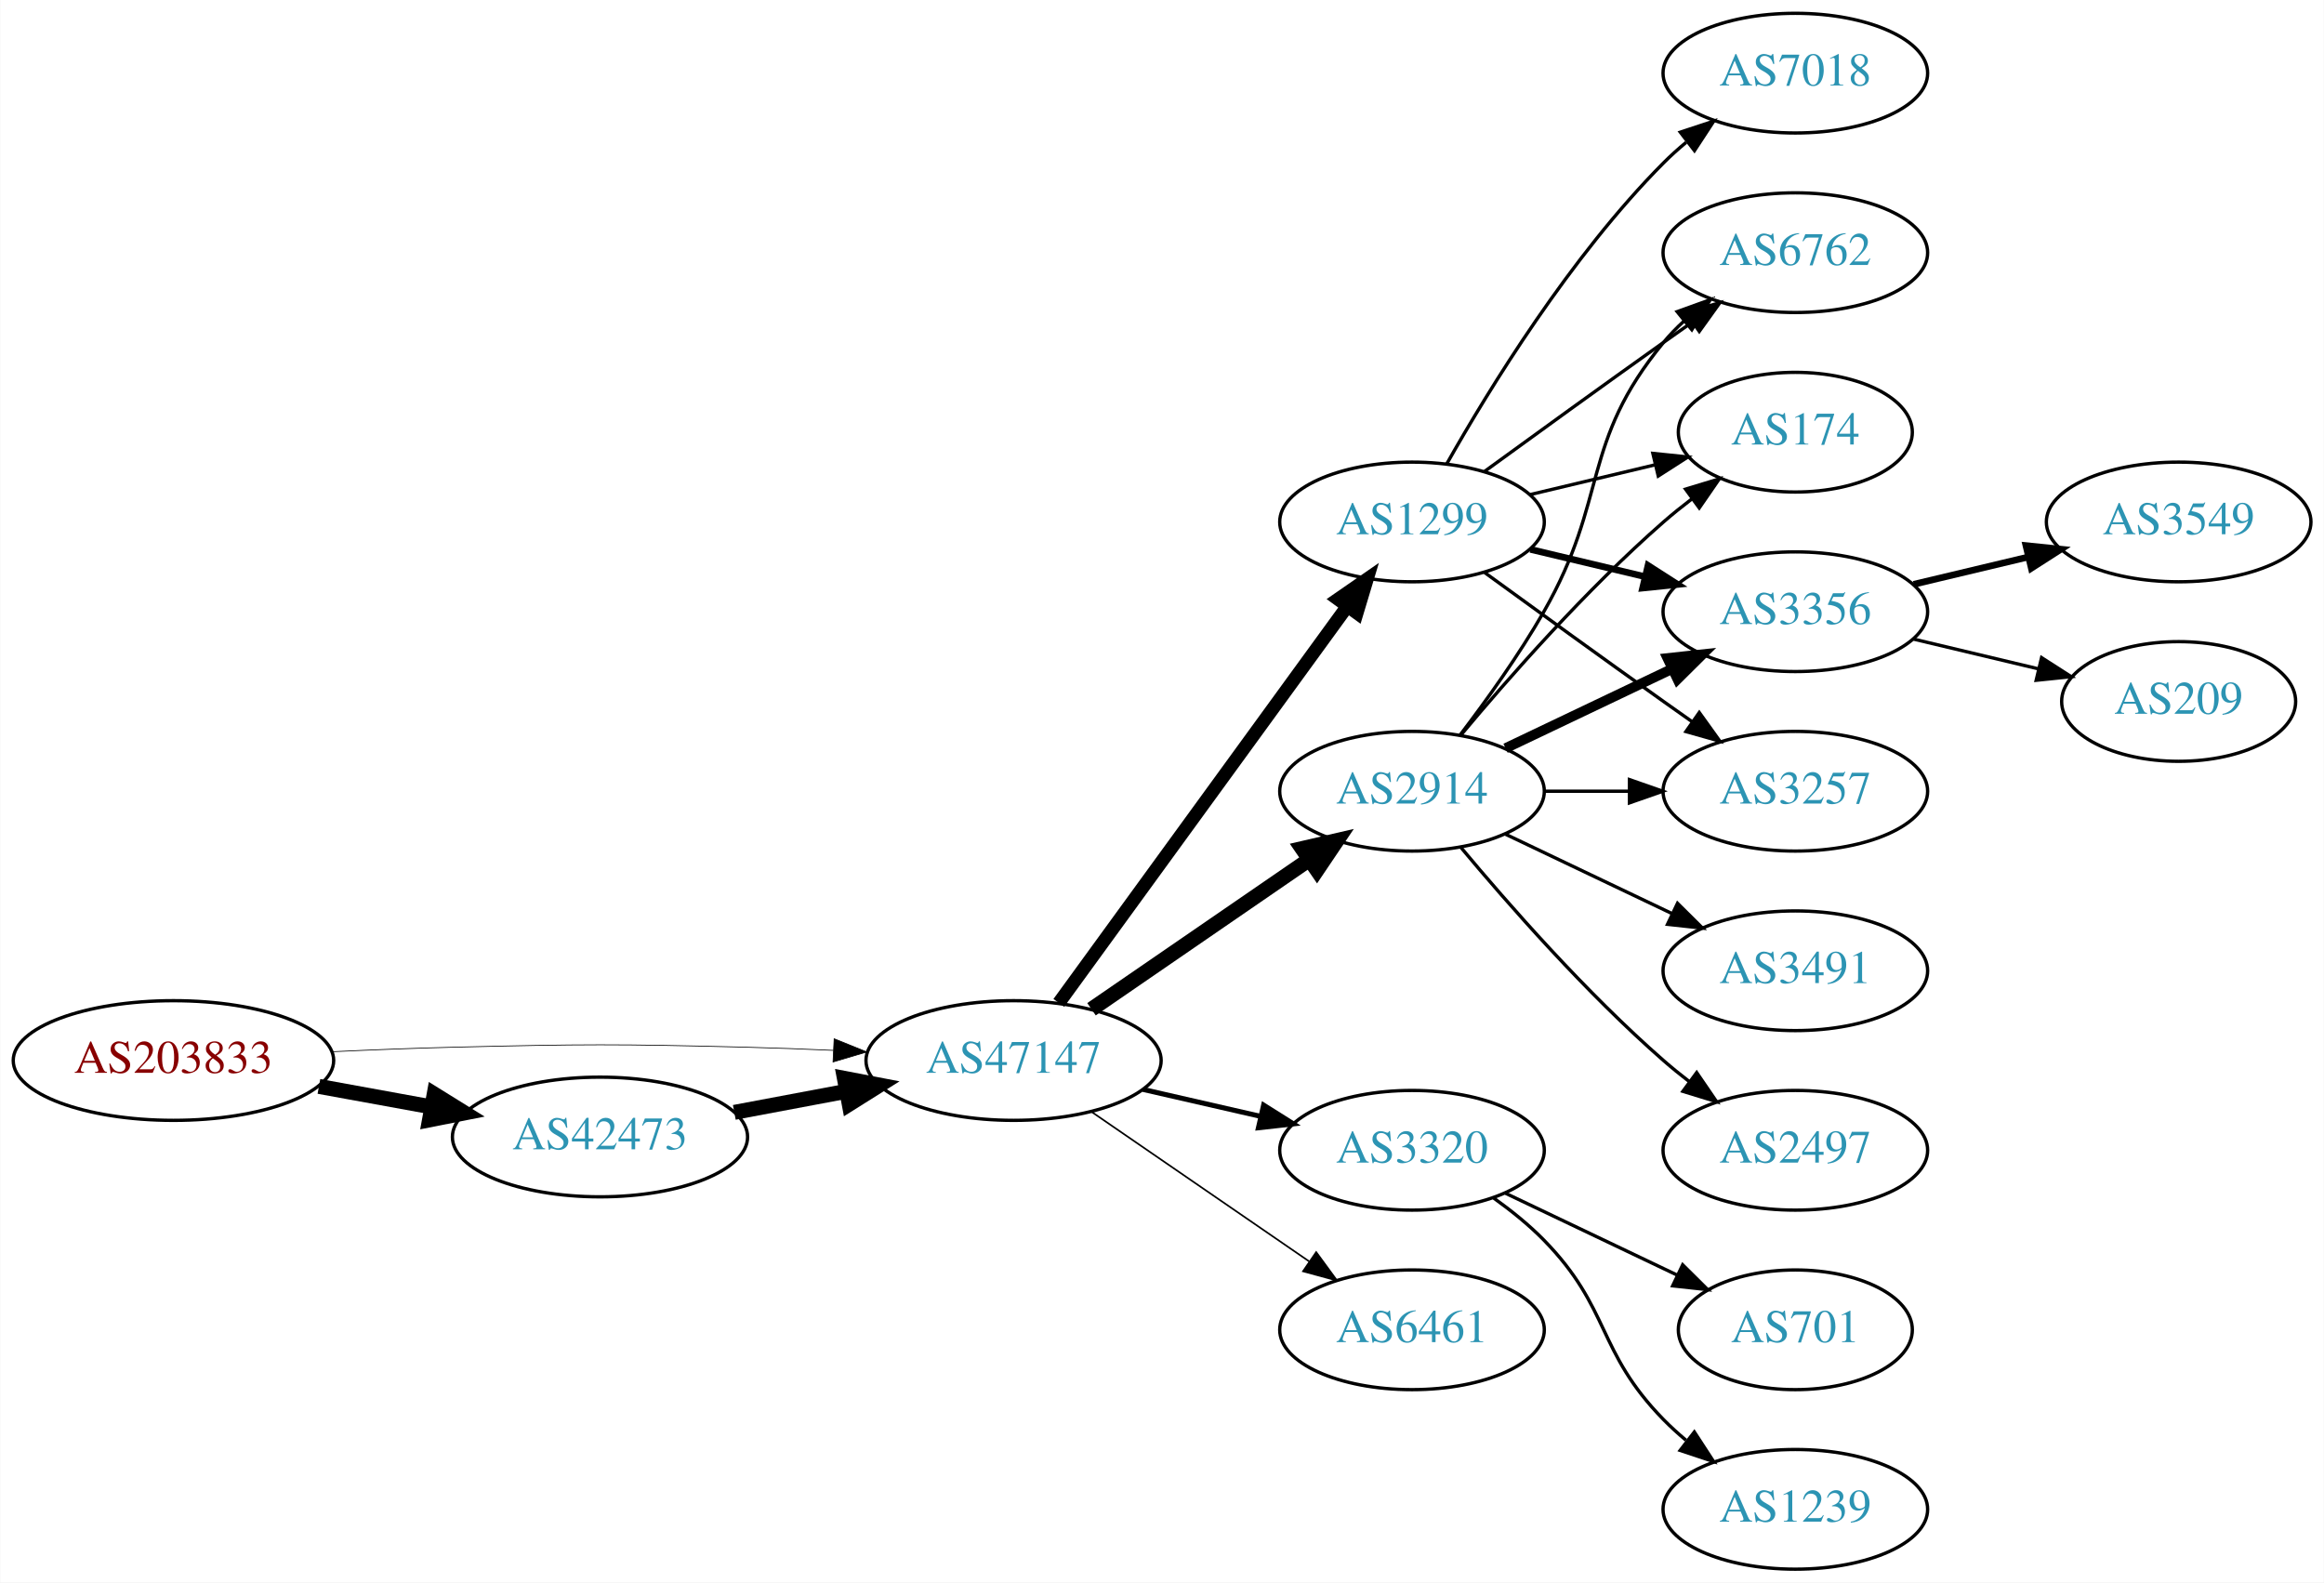
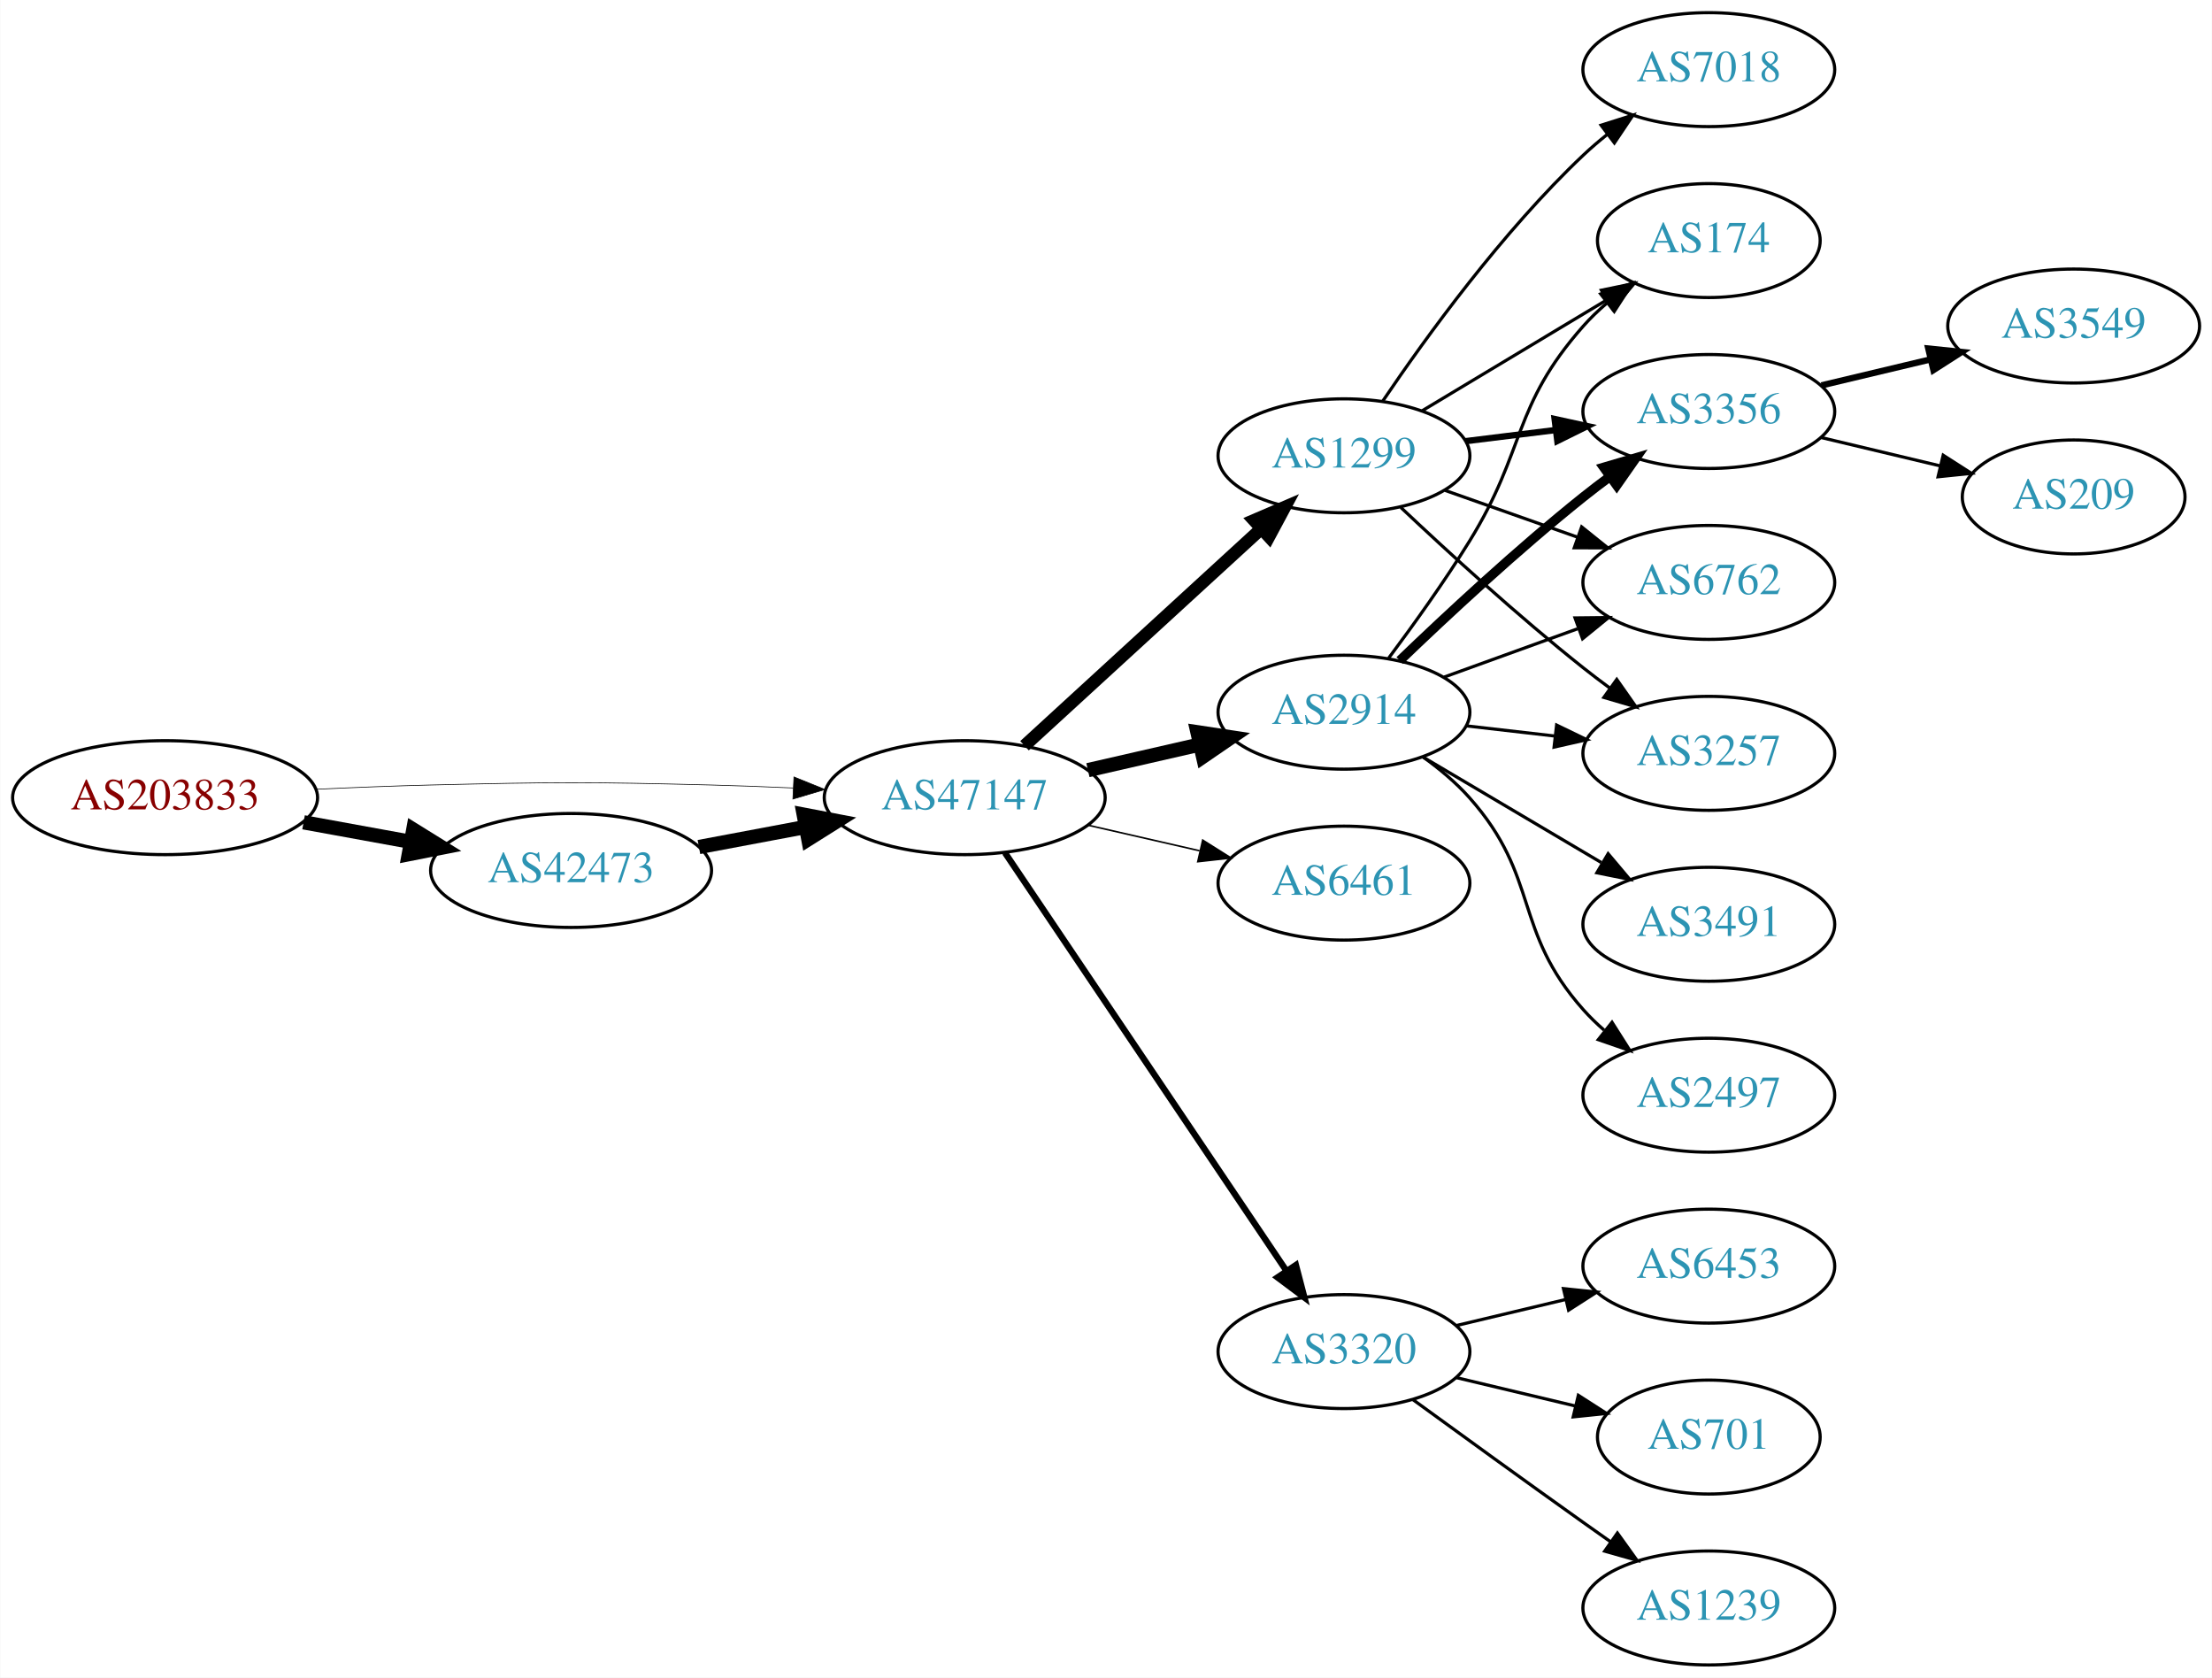
- <svg xmlns="http://www.w3.org/2000/svg" xmlns:xlink="http://www.w3.org/1999/xlink" width="699pt" height="476pt" viewBox="0.00 0.00 698.85 476.00">
-   <g id="graph0" class="graph" transform="scale(1 1) rotate(0) translate(4 472)">
-     <polygon fill="white" stroke="none" points="-4,4 -4,-472 694.855,-472 694.855,4 -4,4" />
+ <svg xmlns="http://www.w3.org/2000/svg" xmlns:xlink="http://www.w3.org/1999/xlink" width="699pt" height="530pt" viewBox="0.00 0.00 698.85 530.00">
+   <g id="graph0" class="graph" transform="scale(1 1) rotate(0) translate(4 526)">
+     <polygon fill="white" stroke="none" points="-4,4 -4,-526 694.855,-526 694.855,4 -4,4" />
    <g id="node1" class="node">
      <g id="a_node1">
        <a xlink:href="/asn/203833" xlink:title="AS203833 ~ Austria [AT]">
-           <ellipse fill="#ffffff" stroke="black" cx="48.096" cy="-153" rx="48.192" ry="18" />
-           <text text-anchor="middle" x="48.096" y="-149.3" font-family="Times,serif" font-size="14.00" fill="#880000">AS203833</text>
+           <ellipse fill="#ffffff" stroke="black" cx="48.096" cy="-274" rx="48.192" ry="18" />
+           <text text-anchor="middle" x="48.096" y="-270.3" font-family="Times,serif" font-size="14.00" fill="#880000">AS203833</text>
        </a>
      </g>
    </g>
    <g id="node2" class="node">
      <g id="a_node2">
        <a xlink:href="/asn/42473" xlink:title="AS42473 ~ ANEXIA Internetdienstleistungs GmbH [AT]">
-           <ellipse fill="#ffffff" stroke="black" cx="176.388" cy="-130" rx="44.393" ry="18" />
-           <text text-anchor="middle" x="176.388" y="-126.3" font-family="Times,serif" font-size="14.00" fill="#2c94b3">AS42473</text>
+           <ellipse fill="#ffffff" stroke="black" cx="176.388" cy="-251" rx="44.393" ry="18" />
+           <text text-anchor="middle" x="176.388" y="-247.3" font-family="Times,serif" font-size="14.00" fill="#2c94b3">AS42473</text>
        </a>
      </g>
    </g>
    <g id="edge1" class="edge">
-       <path fill="none" stroke="black" stroke-width="4.5" d="M91.852,-145.213C102.7,-143.238 114.448,-141.098 125.611,-139.065" />
-       <polygon fill="black" stroke="black" stroke-width="4.5" points="126.523,-142.901 135.656,-137.236 125.112,-135.154 126.523,-142.901" />
+       <path fill="none" stroke="black" stroke-width="4.5" d="M91.852,-266.213C102.7,-264.238 114.448,-262.098 125.611,-260.065" />
+       <polygon fill="black" stroke="black" stroke-width="4.5" points="126.523,-263.901 135.656,-258.236 125.112,-256.154 126.523,-263.901" />
    </g>
    <g id="node3" class="node">
      <g id="a_node3">
        <a xlink:href="/asn/47147" xlink:title="AS47147 ~ ANEXIA Internetdienstleistungs GmbH [AT]">
-           <ellipse fill="#ffffff" stroke="black" cx="300.78" cy="-153" rx="44.393" ry="18" />
-           <text text-anchor="middle" x="300.78" y="-149.3" font-family="Times,serif" font-size="14.00" fill="#2c94b3">AS47147</text>
+           <ellipse fill="#ffffff" stroke="black" cx="300.78" cy="-274" rx="44.393" ry="18" />
+           <text text-anchor="middle" x="300.78" y="-270.3" font-family="Times,serif" font-size="14.00" fill="#2c94b3">AS47147</text>
        </a>
      </g>
    </g>
    <g id="edge2" class="edge">
-       <path fill="none" stroke="black" stroke-width="0.225" d="M96.103,-155.658C107.883,-156.215 120.496,-156.719 132.191,-157 171.466,-157.945 181.311,-157.991 220.584,-157 228.992,-156.788 237.897,-156.449 246.583,-156.056" />
-       <polygon fill="black" stroke="black" stroke-width="0.225" points="246.816,-159.549 256.637,-155.575 246.481,-152.557 246.816,-159.549" />
+       <path fill="none" stroke="black" stroke-width="0.214" d="M96.103,-276.658C107.883,-277.215 120.496,-277.719 132.191,-278 171.466,-278.945 181.311,-278.991 220.584,-278 228.992,-277.788 237.897,-277.449 246.583,-277.056" />
+       <polygon fill="black" stroke="black" stroke-width="0.214" points="246.816,-280.549 256.637,-276.575 246.481,-273.557 246.816,-280.549" />
    </g>
    <g id="edge3" class="edge">
-       <path fill="none" stroke="black" stroke-width="4.5" d="M216.787,-137.404C227.487,-139.415 239.211,-141.618 250.388,-143.718" />
-       <polygon fill="black" stroke="black" stroke-width="4.5" points="249.899,-147.633 260.454,-145.61 251.353,-139.893 249.899,-147.633" />
+       <path fill="none" stroke="black" stroke-width="4.5" d="M216.787,-258.404C227.487,-260.415 239.211,-262.618 250.388,-264.718" />
+       <polygon fill="black" stroke="black" stroke-width="4.5" points="249.899,-268.633 260.454,-266.61 251.353,-260.893 249.899,-268.633" />
    </g>
    <g id="node4" class="node">
      <g id="a_node4">
-         <a xlink:href="/asn/2914" xlink:title="AS2914 ~ NTT America, Inc. [US]">
-           <ellipse fill="#ffffff" stroke="black" cx="420.622" cy="-234" rx="39.794" ry="18" />
-           <text text-anchor="middle" x="420.622" y="-230.3" font-family="Times,serif" font-size="14.00" fill="#2c94b3">AS2914</text>
+         <a xlink:href="/asn/1299" xlink:title="AS1299 ~ Telia Carrier [EU]">
+           <ellipse fill="#ffffff" stroke="black" cx="420.622" cy="-382" rx="39.794" ry="18" />
+           <text text-anchor="middle" x="420.622" y="-378.3" font-family="Times,serif" font-size="14.00" fill="#2c94b3">AS1299</text>
        </a>
      </g>
    </g>
    <g id="edge4" class="edge">
-       <path fill="none" stroke="black" stroke-width="4.5" d="M324.222,-168.426C342.804,-181.198 369.365,-199.455 389.744,-213.463" />
-       <polygon fill="black" stroke="black" stroke-width="4.5" points="387.587,-216.758 398.058,-219.178 392.048,-210.269 387.587,-216.758" />
+       <path fill="none" stroke="black" stroke-width="4" d="M319.677,-290.403C339.606,-308.667 371.963,-338.322 394.44,-358.921" />
+       <polygon fill="black" stroke="black" stroke-width="4" points="392.205,-361.62 401.942,-365.797 396.935,-356.46 392.205,-361.62" />
    </g>
    <g id="node5" class="node">
      <g id="a_node5">
-         <a xlink:href="/asn/1299" xlink:title="AS1299 ~ Telia Carrier [EU]">
-           <ellipse fill="#ffffff" stroke="black" cx="420.622" cy="-315" rx="39.794" ry="18" />
-           <text text-anchor="middle" x="420.622" y="-311.3" font-family="Times,serif" font-size="14.00" fill="#2c94b3">AS1299</text>
+         <a xlink:href="/asn/6461" xlink:title="AS6461 ~ Zayo Bandwidth [US]">
+           <ellipse fill="#ffffff" stroke="black" cx="420.622" cy="-247" rx="39.794" ry="18" />
+           <text text-anchor="middle" x="420.622" y="-243.3" font-family="Times,serif" font-size="14.00" fill="#2c94b3">AS6461</text>
        </a>
      </g>
    </g>
    <g id="edge5" class="edge">
-       <path fill="none" stroke="black" stroke-width="4" d="M314.391,-170.337C335.212,-198.96 376.874,-256.233 401.063,-289.486" />
-       <polygon fill="black" stroke="black" stroke-width="4" points="398.389,-291.76 407.102,-297.788 404.05,-287.642 398.389,-291.76" />
+       <path fill="none" stroke="black" stroke-width="0.5" d="M339.714,-265.308C350.955,-262.733 363.368,-259.889 374.991,-257.226" />
+       <polygon fill="black" stroke="black" stroke-width="0.5" points="375.987,-260.588 384.953,-254.943 374.424,-253.765 375.987,-260.588" />
    </g>
    <g id="node6" class="node">
      <g id="a_node6">
-         <a xlink:href="/asn/3320" xlink:title="AS3320 ~ DTAG [DE]">
-           <ellipse fill="#ffffff" stroke="black" cx="420.622" cy="-126" rx="39.794" ry="18" />
-           <text text-anchor="middle" x="420.622" y="-122.3" font-family="Times,serif" font-size="14.00" fill="#2c94b3">AS3320</text>
+         <a xlink:href="/asn/2914" xlink:title="AS2914 ~ NTT America, Inc. [US]">
+           <ellipse fill="#ffffff" stroke="black" cx="420.622" cy="-301" rx="39.794" ry="18" />
+           <text text-anchor="middle" x="420.622" y="-297.3" font-family="Times,serif" font-size="14.00" fill="#2c94b3">AS2914</text>
        </a>
      </g>
    </g>
    <g id="edge6" class="edge">
-       <path fill="none" stroke="black" stroke-width="1.5" d="M339.714,-144.308C350.955,-141.733 363.368,-138.889 374.991,-136.226" />
-       <polygon fill="black" stroke="black" stroke-width="1.5" points="375.987,-139.588 384.953,-133.943 374.424,-132.765 375.987,-139.588" />
+       <path fill="none" stroke="black" stroke-width="4.5" d="M339.714,-282.692C350.955,-285.267 363.368,-288.111 374.991,-290.774" />
+       <polygon fill="black" stroke="black" stroke-width="4.5" points="374.326,-294.661 384.953,-293.057 376.085,-286.985 374.326,-294.661" />
    </g>
    <g id="node7" class="node">
      <g id="a_node7">
-         <a xlink:href="/asn/6461" xlink:title="AS6461 ~ Zayo Bandwidth [US]">
-           <ellipse fill="#ffffff" stroke="black" cx="420.622" cy="-72" rx="39.794" ry="18" />
-           <text text-anchor="middle" x="420.622" y="-68.3" font-family="Times,serif" font-size="14.00" fill="#2c94b3">AS6461</text>
+         <a xlink:href="/asn/3320" xlink:title="AS3320 ~ DTAG [DE]">
+           <ellipse fill="#ffffff" stroke="black" cx="420.622" cy="-99" rx="39.794" ry="18" />
+           <text text-anchor="middle" x="420.622" y="-95.3" font-family="Times,serif" font-size="14.00" fill="#2c94b3">AS3320</text>
        </a>
      </g>
    </g>
    <g id="edge7" class="edge">
-       <path fill="none" stroke="black" stroke-width="0.5" d="M324.222,-137.574C342.804,-124.802 369.365,-106.545 389.744,-92.537" />
-       <polygon fill="black" stroke="black" stroke-width="0.5" points="391.8,-95.371 398.058,-86.822 387.835,-89.602 391.8,-95.371" />
+       <path fill="none" stroke="black" stroke-width="2" d="M313.51,-256.581C334.387,-225.578 378.075,-160.699 402.378,-124.608" />
+       <polygon fill="black" stroke="black" stroke-width="2" points="405.431,-126.341 408.114,-116.091 399.625,-122.431 405.431,-126.341" />
    </g>
    <g id="node8" class="node">
      <g id="a_node8">
        <a xlink:href="/asn/174" xlink:title="AS174 ~ Cogent Communications [US]">
-           <ellipse fill="#ffffff" stroke="black" cx="535.915" cy="-342" rx="35.194" ry="18" />
-           <text text-anchor="middle" x="535.915" y="-338.3" font-family="Times,serif" font-size="14.00" fill="#2c94b3">AS174</text>
+           <ellipse fill="#ffffff" stroke="black" cx="535.915" cy="-450" rx="35.194" ry="18" />
+           <text text-anchor="middle" x="535.915" y="-446.3" font-family="Times,serif" font-size="14.00" fill="#2c94b3">AS174</text>
        </a>
      </g>
    </g>
    <g id="edge8" class="edge">
-       <path fill="none" stroke="black" d="M435.252,-250.817C449.535,-267.929 473.081,-294.745 496.269,-315 498.939,-317.332 501.811,-319.648 504.742,-321.886" />
-       <polygon fill="black" stroke="black" points="502.892,-324.87 513.033,-327.939 507.019,-319.216 502.892,-324.87" />
+       <path fill="none" stroke="black" d="M445.372,-396.255C462.323,-406.429 485.289,-420.214 503.718,-431.275" />
+       <polygon fill="black" stroke="black" points="501.979,-434.313 512.354,-436.459 505.581,-428.311 501.979,-434.313" />
    </g>
    <g id="node9" class="node">
      <g id="a_node9">
        <a xlink:href="/asn/3356" xlink:title="AS3356 ~ Level 3 Parent, LLC [US]">
-           <ellipse fill="#ffffff" stroke="black" cx="535.915" cy="-288" rx="39.794" ry="18" />
-           <text text-anchor="middle" x="535.915" y="-284.3" font-family="Times,serif" font-size="14.00" fill="#2c94b3">AS3356</text>
+           <ellipse fill="#ffffff" stroke="black" cx="535.915" cy="-396" rx="39.794" ry="18" />
+           <text text-anchor="middle" x="535.915" y="-392.3" font-family="Times,serif" font-size="14.00" fill="#2c94b3">AS3356</text>
        </a>
      </g>
    </g>
    <g id="edge9" class="edge">
-       <path fill="none" stroke="black" stroke-width="3" d="M448.759,-246.934C463.753,-254.081 482.574,-263.052 498.797,-270.785" />
-       <polygon fill="black" stroke="black" stroke-width="3" points="497.467,-274.028 508,-275.171 500.479,-267.709 497.467,-274.028" />
+       <path fill="none" stroke="black" stroke-width="2" d="M459.033,-386.623C468.12,-387.746 477.958,-388.962 487.443,-390.134" />
+       <polygon fill="black" stroke="black" stroke-width="2" points="487.19,-393.629 497.544,-391.382 488.049,-386.682 487.19,-393.629" />
    </g>
    <g id="node10" class="node">
      <g id="a_node10">
-         <a xlink:href="/asn/2497" xlink:title="AS2497 ~ Internet Initiative Japan Inc. [JP]">
-           <ellipse fill="#ffffff" stroke="black" cx="535.915" cy="-126" rx="39.794" ry="18" />
-           <text text-anchor="middle" x="535.915" y="-122.3" font-family="Times,serif" font-size="14.00" fill="#2c94b3">AS2497</text>
+         <a xlink:href="/asn/7018" xlink:title="AS7018 ~ AT&amp;T Services, Inc. [US]">
+           <ellipse fill="#ffffff" stroke="black" cx="535.915" cy="-504" rx="39.794" ry="18" />
+           <text text-anchor="middle" x="535.915" y="-500.3" font-family="Times,serif" font-size="14.00" fill="#2c94b3">AS7018</text>
        </a>
      </g>
    </g>
    <g id="edge10" class="edge">
-       <path fill="none" stroke="black" d="M435.252,-217.183C449.535,-200.071 473.081,-173.255 496.269,-153 498.734,-150.846 501.373,-148.706 504.07,-146.628" />
-       <polygon fill="black" stroke="black" points="506.244,-149.375 512.225,-140.63 502.095,-143.736 506.244,-149.375" />
+       <path fill="none" stroke="black" d="M432.942,-399.378C446.516,-419.444 470.661,-452.792 496.269,-477 498.648,-479.249 501.227,-481.454 503.886,-483.575" />
+       <polygon fill="black" stroke="black" points="501.878,-486.444 511.979,-489.64 506.076,-480.843 501.878,-486.444" />
    </g>
    <g id="node11" class="node">
      <g id="a_node11">
-         <a xlink:href="/asn/3257" xlink:title="AS3257 ~ GTT [DE]">
-           <ellipse fill="#ffffff" stroke="black" cx="535.915" cy="-234" rx="39.794" ry="18" />
-           <text text-anchor="middle" x="535.915" y="-230.3" font-family="Times,serif" font-size="14.00" fill="#2c94b3">AS3257</text>
+         <a xlink:href="/asn/6762" xlink:title="AS6762 ~ TELECOM ITALIA SPARKLE S.p.A. [IT]">
+           <ellipse fill="#ffffff" stroke="black" cx="535.915" cy="-342" rx="39.794" ry="18" />
+           <text text-anchor="middle" x="535.915" y="-338.3" font-family="Times,serif" font-size="14.00" fill="#2c94b3">AS6762</text>
        </a>
      </g>
    </g>
    <g id="edge11" class="edge">
-       <path fill="none" stroke="black" d="M460.294,-234C468.497,-234 477.261,-234 485.794,-234" />
-       <polygon fill="black" stroke="black" points="486.033,-237.5 496.033,-234 486.033,-230.5 486.033,-237.5" />
+       <path fill="none" stroke="black" d="M452.58,-371.07C465.444,-366.528 480.549,-361.195 494.286,-356.345" />
+       <polygon fill="black" stroke="black" points="495.731,-359.547 503.995,-352.917 493.4,-352.946 495.731,-359.547" />
    </g>
    <g id="node12" class="node">
      <g id="a_node12">
-         <a xlink:href="/asn/6762" xlink:title="AS6762 ~ TELECOM ITALIA SPARKLE S.p.A. [IT]">
-           <ellipse fill="#ffffff" stroke="black" cx="535.915" cy="-396" rx="39.794" ry="18" />
-           <text text-anchor="middle" x="535.915" y="-392.3" font-family="Times,serif" font-size="14.00" fill="#2c94b3">AS6762</text>
+         <a xlink:href="/asn/3257" xlink:title="AS3257 ~ GTT [DE]">
+           <ellipse fill="#ffffff" stroke="black" cx="535.915" cy="-288" rx="39.794" ry="18" />
+           <text text-anchor="middle" x="535.915" y="-284.3" font-family="Times,serif" font-size="14.00" fill="#2c94b3">AS3257</text>
        </a>
      </g>
    </g>
    <g id="edge12" class="edge">
-       <path fill="none" stroke="black" d="M435.084,-250.913C442.976,-261.27 452.826,-274.992 460.269,-288 479.833,-322.194 471.204,-338.606 496.269,-369 498.124,-371.25 500.211,-373.396 502.43,-375.424" />
-       <polygon fill="black" stroke="black" points="500.365,-378.256 510.334,-381.844 504.778,-372.823 500.365,-378.256" />
+       <path fill="none" stroke="black" d="M438.597,-365.68C453.399,-351.716 475.668,-331.342 496.269,-315 498.98,-312.849 501.85,-310.672 504.752,-308.537" />
+       <polygon fill="black" stroke="black" points="506.826,-311.356 512.911,-302.683 502.746,-305.669 506.826,-311.356" />
+     </g>
+     <g id="edge14" class="edge">
+       <path fill="none" stroke="black" d="M434.762,-318.105C442.541,-328.529 452.384,-342.255 460.269,-355 478.26,-384.081 473.619,-397.38 496.269,-423 498.491,-425.514 500.993,-427.915 503.628,-430.176" />
+       <polygon fill="black" stroke="black" points="501.739,-433.14 511.785,-436.505 506.03,-427.609 501.739,-433.14" />
+     </g>
+     <g id="edge15" class="edge">
+       <path fill="none" stroke="black" stroke-width="3" d="M438.266,-317.312C453.041,-331.51 475.455,-352.363 496.269,-369 498.972,-371.161 501.836,-373.344 504.735,-375.484" />
+       <polygon fill="black" stroke="black" stroke-width="3" points="502.726,-378.35 512.89,-381.344 506.811,-372.666 502.726,-378.35" />
+     </g>
+     <g id="edge17" class="edge">
+       <path fill="none" stroke="black" d="M452.281,-312.095C465.253,-316.79 480.547,-322.324 494.428,-327.348" />
+       <polygon fill="black" stroke="black" points="493.638,-330.784 504.232,-330.896 496.02,-324.202 493.638,-330.784" />
+     </g>
+     <g id="edge13" class="edge">
+       <path fill="none" stroke="black" d="M459.347,-296.671C468.329,-295.641 478.027,-294.528 487.385,-293.454" />
+       <polygon fill="black" stroke="black" points="487.819,-296.927 497.355,-292.31 487.021,-289.973 487.819,-296.927" />
    </g>
    <g id="node13" class="node">
      <g id="a_node13">
        <a xlink:href="/asn/3491" xlink:title="AS3491 ~ PCCW Global, Inc. [US]">
-           <ellipse fill="#ffffff" stroke="black" cx="535.915" cy="-180" rx="39.794" ry="18" />
-           <text text-anchor="middle" x="535.915" y="-176.3" font-family="Times,serif" font-size="14.00" fill="#2c94b3">AS3491</text>
-         </a>
-       </g>
-     </g>
-     <g id="edge13" class="edge">
-       <path fill="none" stroke="black" d="M448.759,-221.066C463.753,-213.919 482.574,-204.948 498.797,-197.215" />
-       <polygon fill="black" stroke="black" points="500.479,-200.291 508,-192.829 497.467,-193.972 500.479,-200.291" />
-     </g>
-     <g id="edge14" class="edge">
-       <path fill="none" stroke="black" d="M456.229,-323.248C468.024,-326.058 481.329,-329.229 493.596,-332.153" />
-       <polygon fill="black" stroke="black" points="493.062,-335.624 503.601,-334.537 494.685,-328.814 493.062,-335.624" />
+           <ellipse fill="#ffffff" stroke="black" cx="535.915" cy="-234" rx="39.794" ry="18" />
+           <text text-anchor="middle" x="535.915" y="-230.3" font-family="Times,serif" font-size="14.00" fill="#2c94b3">AS3491</text>
+         </a>
+       </g>
    </g>
    <g id="edge16" class="edge">
-       <path fill="none" stroke="black" stroke-width="2" d="M456.229,-306.752C467.101,-304.162 479.255,-301.265 490.698,-298.538" />
-       <polygon fill="black" stroke="black" stroke-width="2" points="491.604,-301.92 500.52,-296.197 489.981,-295.111 491.604,-301.92" />
-     </g>
-     <g id="edge17" class="edge">
-       <path fill="none" stroke="black" d="M442.471,-299.778C457.404,-288.909 478.018,-273.975 496.269,-261 499.089,-258.995 502.032,-256.915 504.98,-254.841" />
-       <polygon fill="black" stroke="black" points="507.026,-257.681 513.205,-249.074 503.008,-251.95 507.026,-257.681" />
-     </g>
-     <g id="edge18" class="edge">
-       <path fill="none" stroke="black" d="M442.471,-330.222C457.404,-341.091 478.018,-356.025 496.269,-369 499.089,-371.005 502.032,-373.085 504.98,-375.159" />
-       <polygon fill="black" stroke="black" points="503.008,-378.05 513.205,-380.926 507.026,-372.319 503.008,-378.05" />
+       <path fill="none" stroke="black" d="M445.649,-286.791C462.021,-277.109 483.908,-264.165 501.912,-253.518" />
+       <polygon fill="black" stroke="black" points="504.097,-256.292 510.923,-248.188 500.534,-250.266 504.097,-256.292" />
    </g>
    <g id="node14" class="node">
      <g id="a_node14">
-         <a xlink:href="/asn/7018" xlink:title="AS7018 ~ AT&amp;T Services, Inc. [US]">
-           <ellipse fill="#ffffff" stroke="black" cx="535.915" cy="-450" rx="39.794" ry="18" />
-           <text text-anchor="middle" x="535.915" y="-446.3" font-family="Times,serif" font-size="14.00" fill="#2c94b3">AS7018</text>
-         </a>
-       </g>
-     </g>
-     <g id="edge15" class="edge">
-       <path fill="none" stroke="black" d="M431.082,-332.49C443.864,-355.096 468.296,-394.886 496.269,-423 498.379,-425.121 500.676,-427.188 503.061,-429.171" />
-       <polygon fill="black" stroke="black" points="501.313,-432.242 511.376,-435.556 505.577,-426.69 501.313,-432.242" />
+         <a xlink:href="/asn/2497" xlink:title="AS2497 ~ Internet Initiative Japan Inc. [JP]">
+           <ellipse fill="#ffffff" stroke="black" cx="535.915" cy="-180" rx="39.794" ry="18" />
+           <text text-anchor="middle" x="535.915" y="-176.3" font-family="Times,serif" font-size="14.00" fill="#2c94b3">AS2497</text>
+         </a>
+       </g>
+     </g>
+     <g id="edge18" class="edge">
+       <path fill="none" stroke="black" d="M445.538,-286.91C450.78,-283.14 456.026,-278.77 460.269,-274 482.736,-248.743 473.801,-232.257 496.269,-207 498.258,-204.764 500.467,-202.616 502.793,-200.577" />
+       <polygon fill="black" stroke="black" points="505.325,-203.036 511,-194.09 500.984,-197.545 505.325,-203.036" />
    </g>
    <g id="node17" class="node">
      <g id="a_node17">
-         <a xlink:href="/asn/1239" xlink:title="AS1239 ~ Sprint [US]">
-           <ellipse fill="#ffffff" stroke="black" cx="535.915" cy="-18" rx="39.794" ry="18" />
-           <text text-anchor="middle" x="535.915" y="-14.3" font-family="Times,serif" font-size="14.00" fill="#2c94b3">AS1239</text>
+         <a xlink:href="/asn/6453" xlink:title="AS6453 ~ TATA COMMUNICATIONS (AMERICA) INC [US]">
+           <ellipse fill="#ffffff" stroke="black" cx="535.915" cy="-126" rx="39.794" ry="18" />
+           <text text-anchor="middle" x="535.915" y="-122.3" font-family="Times,serif" font-size="14.00" fill="#2c94b3">AS6453</text>
        </a>
      </g>
    </g>
    <g id="edge21" class="edge">
-       <path fill="none" stroke="black" d="M445.216,-111.611C450.472,-107.852 455.804,-103.563 460.269,-99 480.441,-78.383 476.096,-65.617 496.269,-45 498.362,-42.861 500.645,-40.782 503.022,-38.79" />
-       <polygon fill="black" stroke="black" points="505.54,-41.268 511.321,-32.389 501.265,-35.725 505.54,-41.268" />
+       <path fill="none" stroke="black" d="M456.229,-107.248C467.101,-109.838 479.255,-112.735 490.698,-115.462" />
+       <polygon fill="black" stroke="black" points="489.981,-118.889 500.52,-117.803 491.604,-112.08 489.981,-118.889" />
    </g>
    <g id="node18" class="node">
      <g id="a_node18">
        <a xlink:href="/asn/701" xlink:title="AS701 ~ UUNET [US]">
          <ellipse fill="#ffffff" stroke="black" cx="535.915" cy="-72" rx="35.194" ry="18" />
          <text text-anchor="middle" x="535.915" y="-68.3" font-family="Times,serif" font-size="14.00" fill="#2c94b3">AS701</text>
        </a>
      </g>
    </g>
    <g id="edge22" class="edge">
-       <path fill="none" stroke="black" d="M448.759,-113.066C464.19,-105.71 483.676,-96.423 500.211,-88.541" />
-       <polygon fill="black" stroke="black" points="502.032,-91.551 509.553,-84.089 499.02,-85.232 502.032,-91.551" />
+       <path fill="none" stroke="black" d="M456.229,-90.752C468.024,-87.942 481.329,-84.771 493.596,-81.847" />
+       <polygon fill="black" stroke="black" points="494.685,-85.186 503.601,-79.463 493.062,-78.376 494.685,-85.186" />
+     </g>
+     <g id="node19" class="node">
+       <g id="a_node19">
+         <a xlink:href="/asn/1239" xlink:title="AS1239 ~ Sprint [US]">
+           <ellipse fill="#ffffff" stroke="black" cx="535.915" cy="-18" rx="39.794" ry="18" />
+           <text text-anchor="middle" x="535.915" y="-14.3" font-family="Times,serif" font-size="14.00" fill="#2c94b3">AS1239</text>
+         </a>
+       </g>
+     </g>
+     <g id="edge23" class="edge">
+       <path fill="none" stroke="black" d="M442.471,-83.778C457.404,-72.909 478.018,-57.975 496.269,-45 499.089,-42.995 502.032,-40.915 504.98,-38.841" />
+       <polygon fill="black" stroke="black" points="507.026,-41.681 513.205,-33.074 503.008,-35.95 507.026,-41.681" />
    </g>
    <g id="node15" class="node">
      <g id="a_node15">
        <a xlink:href="/asn/3549" xlink:title="AS3549 ~ Level 3 Parent, LLC [US]">
-           <ellipse fill="#ffffff" stroke="black" cx="651.208" cy="-315" rx="39.794" ry="18" />
-           <text text-anchor="middle" x="651.208" y="-311.3" font-family="Times,serif" font-size="14.00" fill="#2c94b3">AS3549</text>
+           <ellipse fill="#ffffff" stroke="black" cx="651.208" cy="-423" rx="39.794" ry="18" />
+           <text text-anchor="middle" x="651.208" y="-419.3" font-family="Times,serif" font-size="14.00" fill="#2c94b3">AS3549</text>
        </a>
      </g>
    </g>
    <g id="edge19" class="edge">
-       <path fill="none" stroke="black" stroke-width="2" d="M571.522,-296.248C582.394,-298.838 594.548,-301.735 605.991,-304.462" />
-       <polygon fill="black" stroke="black" stroke-width="2" points="605.274,-307.889 615.813,-306.803 606.897,-301.08 605.274,-307.889" />
+       <path fill="none" stroke="black" stroke-width="2" d="M571.522,-404.248C582.394,-406.838 594.548,-409.735 605.991,-412.462" />
+       <polygon fill="black" stroke="black" stroke-width="2" points="605.274,-415.889 615.813,-414.803 606.897,-409.08 605.274,-415.889" />
    </g>
    <g id="node16" class="node">
      <g id="a_node16">
        <a xlink:href="/asn/209" xlink:title="AS209 ~ CenturyLink Communications, LLC [US]">
-           <ellipse fill="#ffffff" stroke="black" cx="651.208" cy="-261" rx="35.194" ry="18" />
-           <text text-anchor="middle" x="651.208" y="-257.3" font-family="Times,serif" font-size="14.00" fill="#2c94b3">AS209</text>
+           <ellipse fill="#ffffff" stroke="black" cx="651.208" cy="-369" rx="35.194" ry="18" />
+           <text text-anchor="middle" x="651.208" y="-365.3" font-family="Times,serif" font-size="14.00" fill="#2c94b3">AS209</text>
        </a>
      </g>
    </g>
    <g id="edge20" class="edge">
-       <path fill="none" stroke="black" d="M571.522,-279.752C583.317,-276.942 596.622,-273.771 608.889,-270.847" />
-       <polygon fill="black" stroke="black" points="609.978,-274.186 618.894,-268.463 608.355,-267.376 609.978,-274.186" />
+       <path fill="none" stroke="black" d="M571.522,-387.752C583.317,-384.942 596.622,-381.771 608.889,-378.847" />
+       <polygon fill="black" stroke="black" points="609.978,-382.186 618.894,-376.463 608.355,-375.376 609.978,-382.186" />
    </g>
  </g>
</svg>
